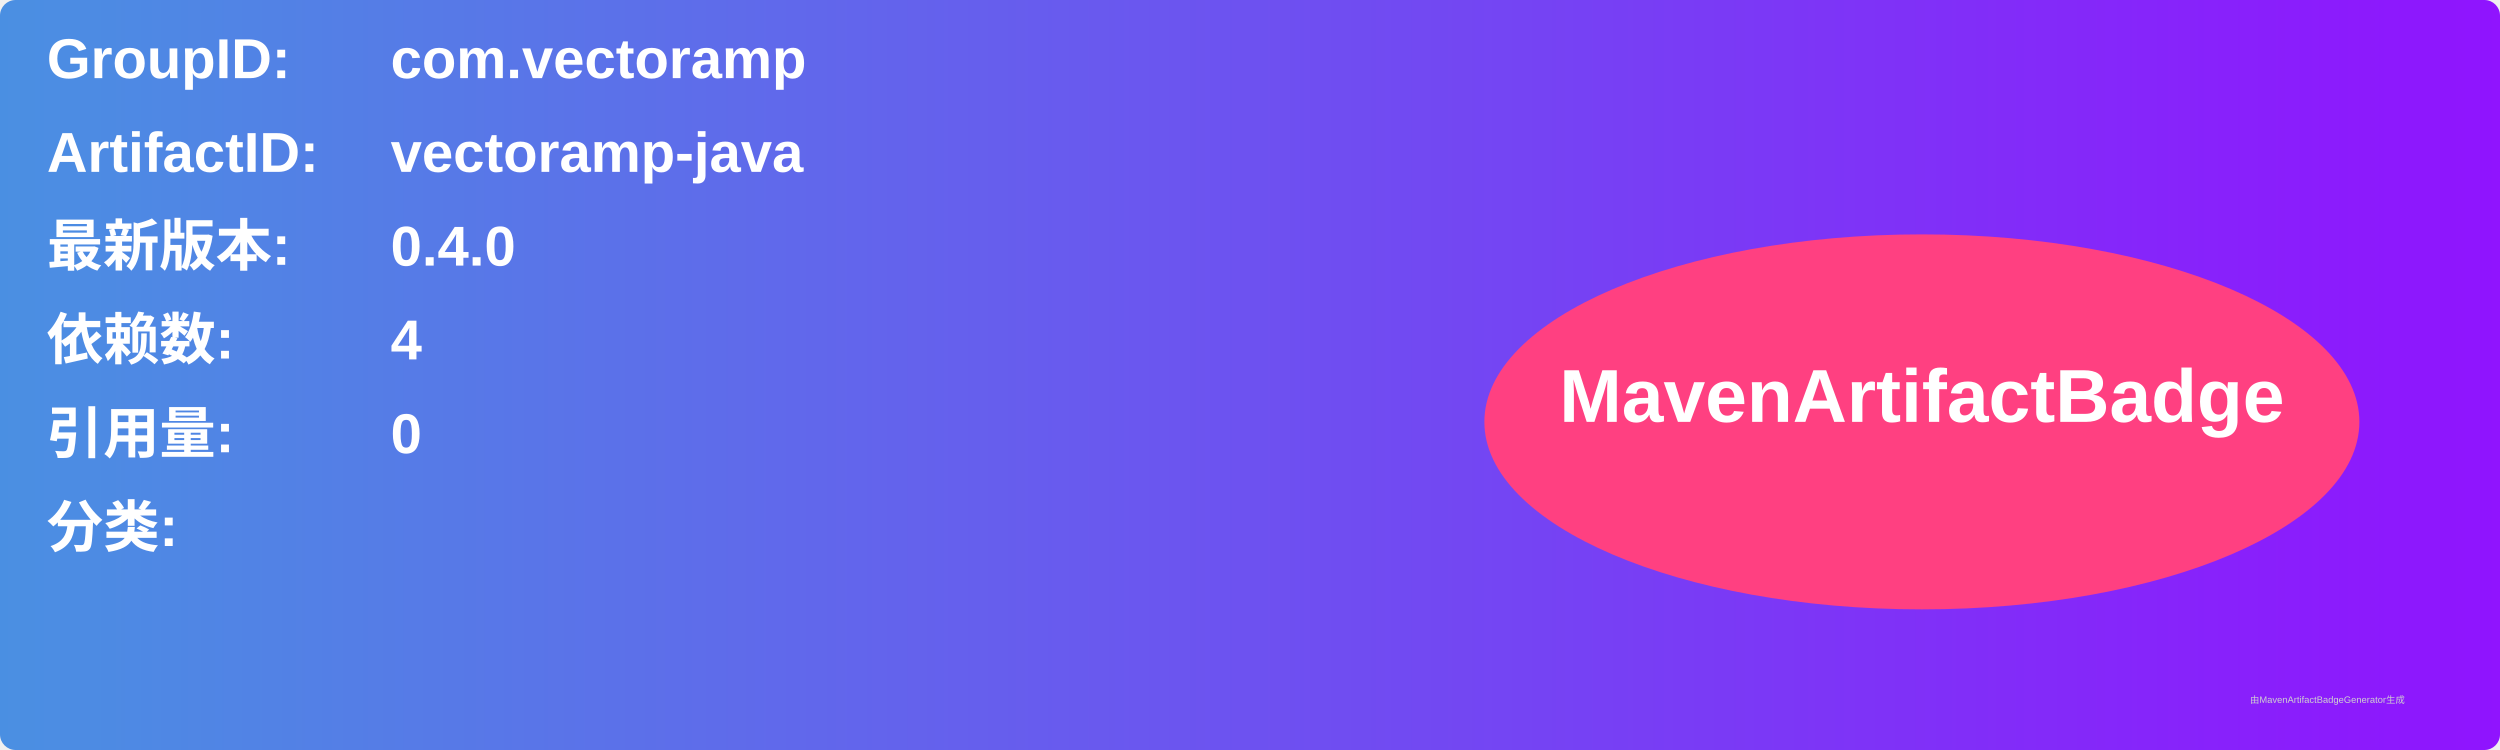
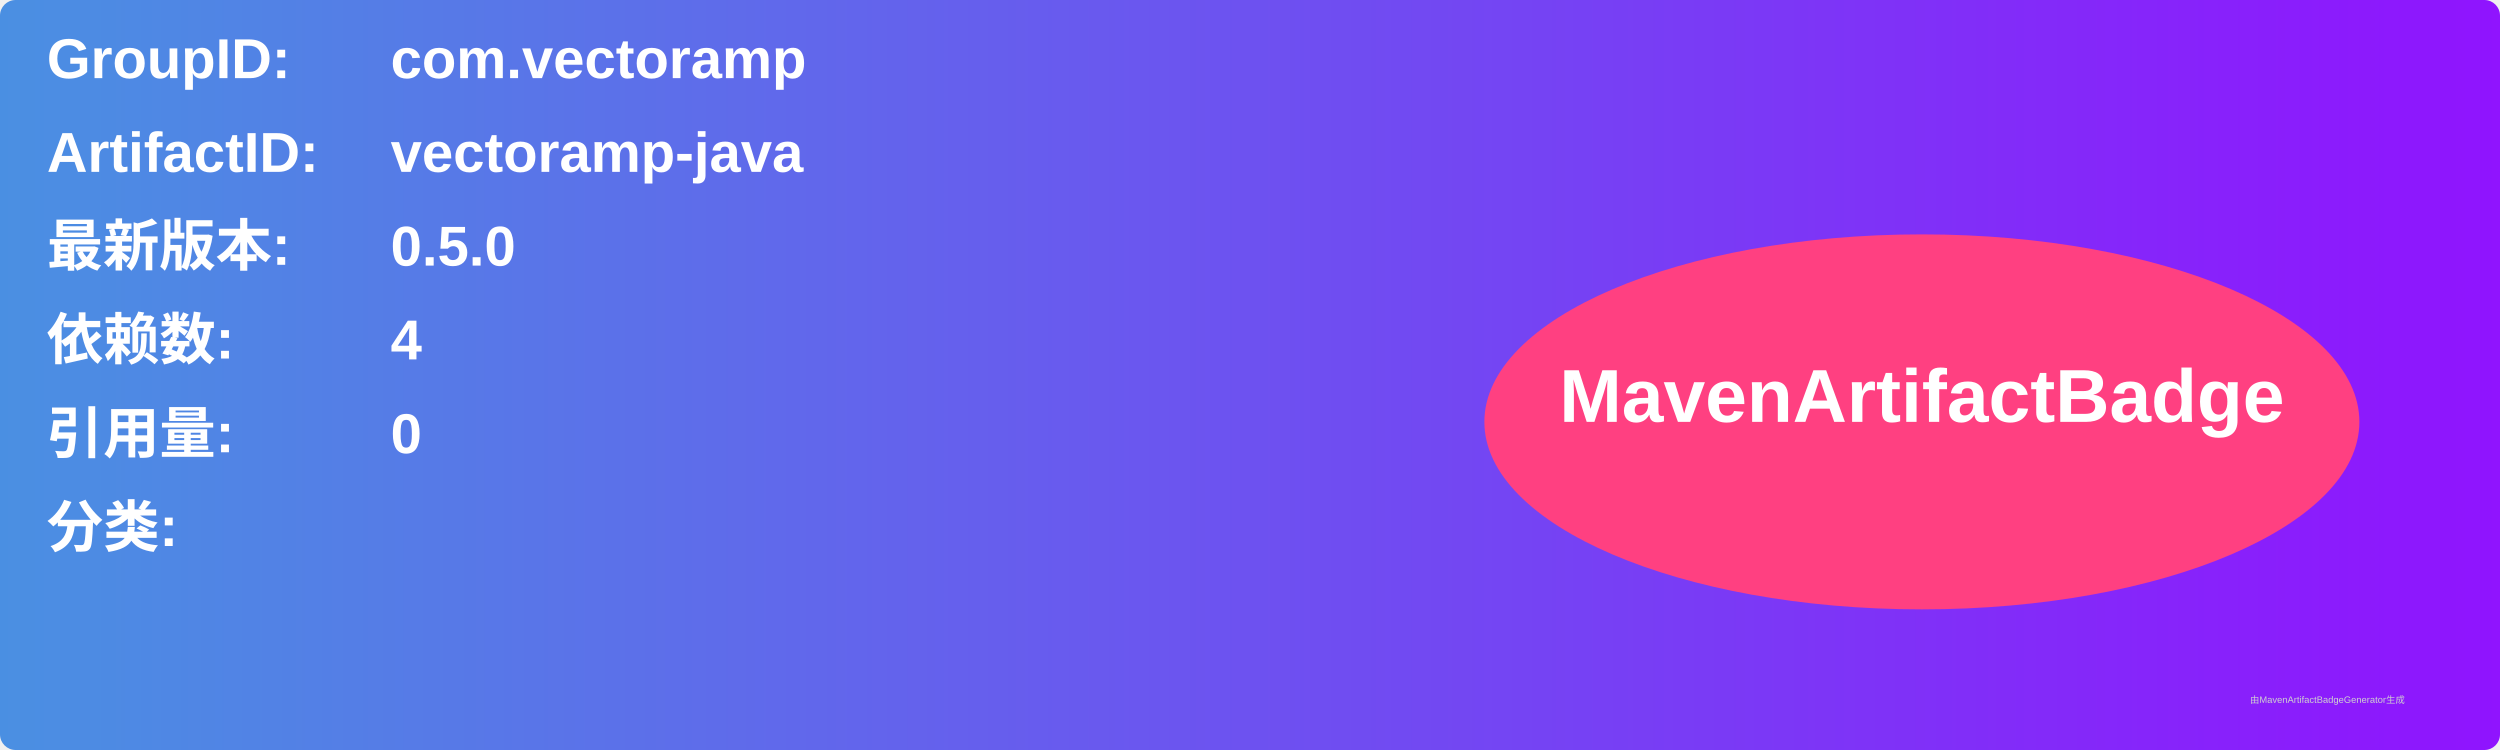
<svg xmlns="http://www.w3.org/2000/svg" width="800" height="240" viewBox="0 0 800 240">
  <linearGradient id="grad" x1="0%" y1="0%" x2="100%" y2="0%">
    <stop offset="0%" stop-color="#4a90e2" />
    <stop offset="100%" stop-color="#9013fe" />
  </linearGradient>
  <rect width="100%" height="100%" rx="5" ry="5" fill="url(#grad)" />
  <g transform="translate(15, 15)">
    <text x="0" y="10" font-family="Arial" font-size="18" fill="white" font-weight="bold" width="260">GroupID:</text>
    <text x="110" y="10" font-family="Arial" font-size="18" fill="white" font-weight="bold" width="460">com.vectoramp</text>
    <text x="0" y="40" font-family="Arial" font-size="18" fill="white" font-weight="bold" width="260">ArtifactID:</text>
    <text x="110" y="40" font-family="Arial" font-size="18" fill="white" font-weight="bold" width="460">vectoramp-java</text>
    <text x="0" y="70" font-family="Arial" font-size="18" fill="white" font-weight="bold">最新版本:</text>
    <text x="110" y="70" font-family="Arial" font-size="18" fill="white" font-weight="bold">
-       <tspan font-weight="bold">0.4.0</tspan>
+       <tspan font-weight="bold">0.5.0</tspan>
    </text>
    <text x="0" y="100" font-family="Arial" font-size="18" fill="white" font-weight="bold">依赖数: </text>
    <text x="110" y="100" font-family="Arial" font-size="18" fill="white">
      <tspan font-weight="bold">4</tspan>
    </text>
    <text x="0" y="130" font-family="Arial" font-size="18" fill="white" font-weight="bold">引用量: </text>
    <text x="110" y="130" font-family="Arial" font-size="18" fill="white">
      <tspan font-weight="bold">0</tspan>
    </text>
    <text x="0" y="160" font-family="Arial" font-size="18" fill="white" font-weight="bold">分类:</text>
    <text x="10" y="190" font-family="Arial" font-size="10" fill="white">
      <tspan font-weight="bold" />
    </text>
    <ellipse cx="600" cy="120" rx="140" ry="60" fill="#ff4081" />
    <text x="600" y="120" text-anchor="middle" font-family="Arial" font-size="24" fill="white" font-weight="bold">MavenArtifactBadge</text>
  </g>
  <text x="720" y="225" font-family="Arial" font-size="3" fill="#d0d0d0">由MavenArtifactBadgeGenerator生成</text>
</svg>
